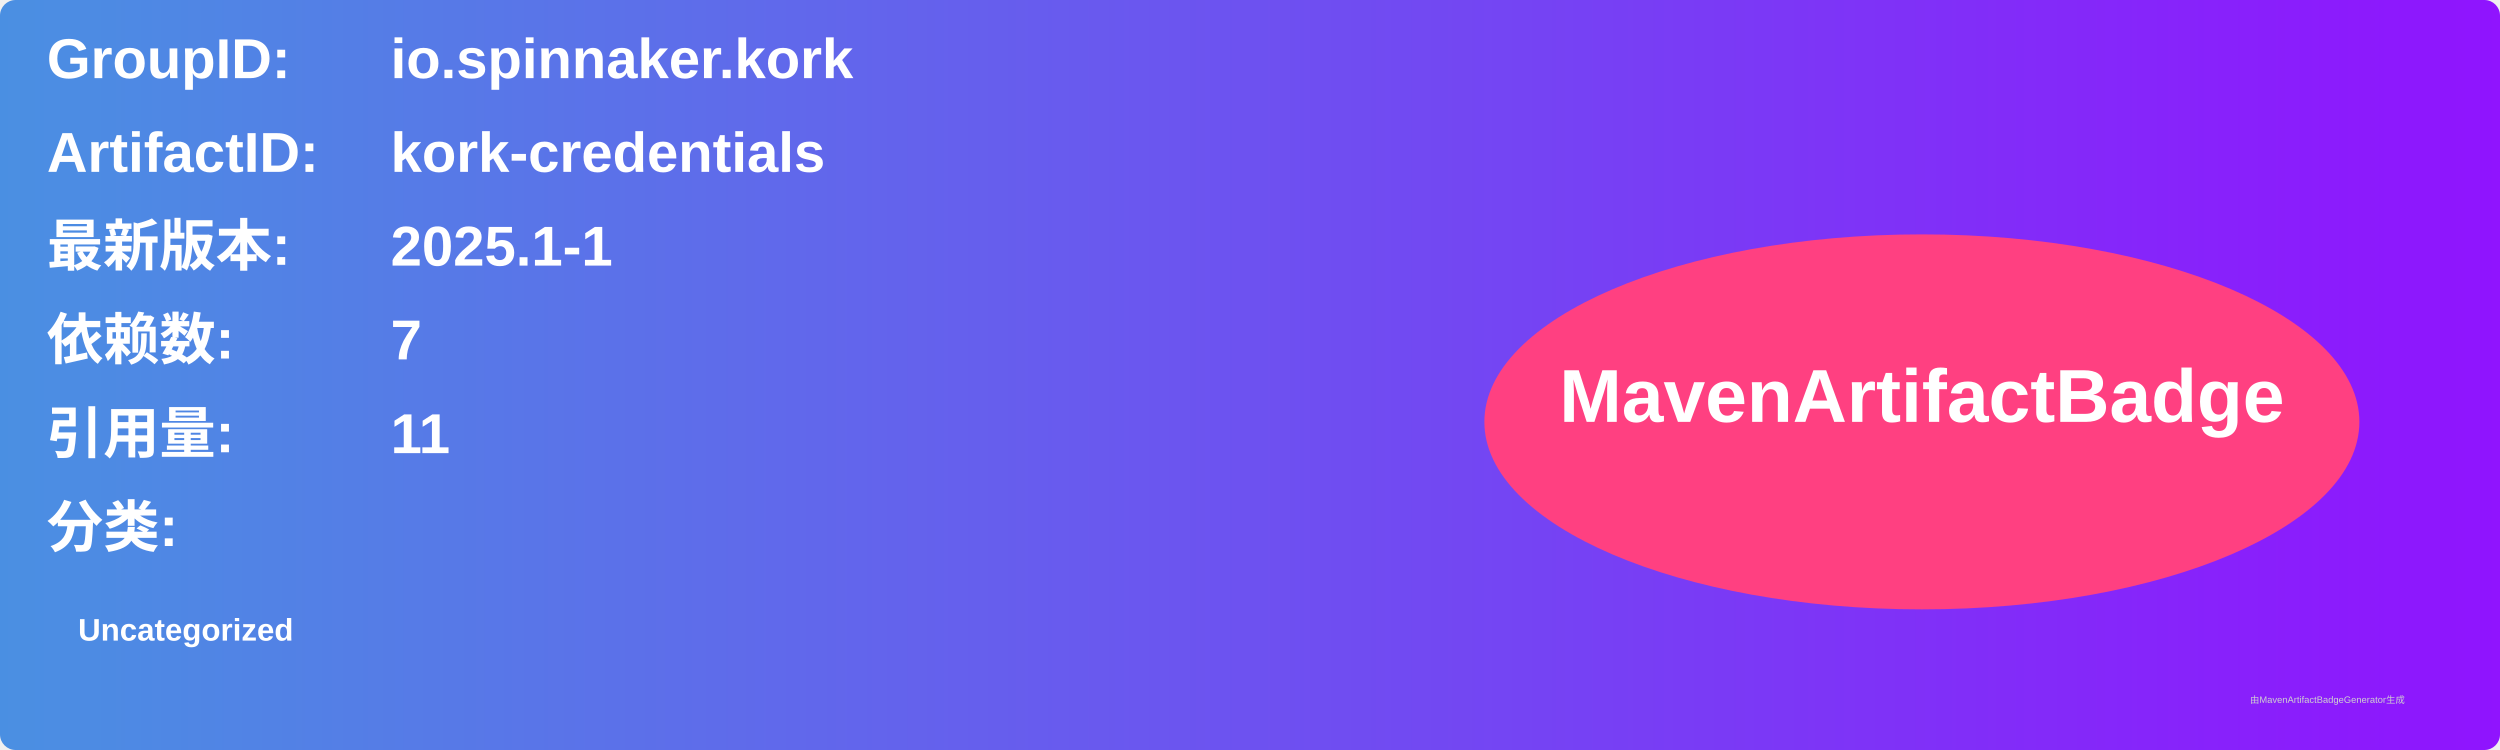
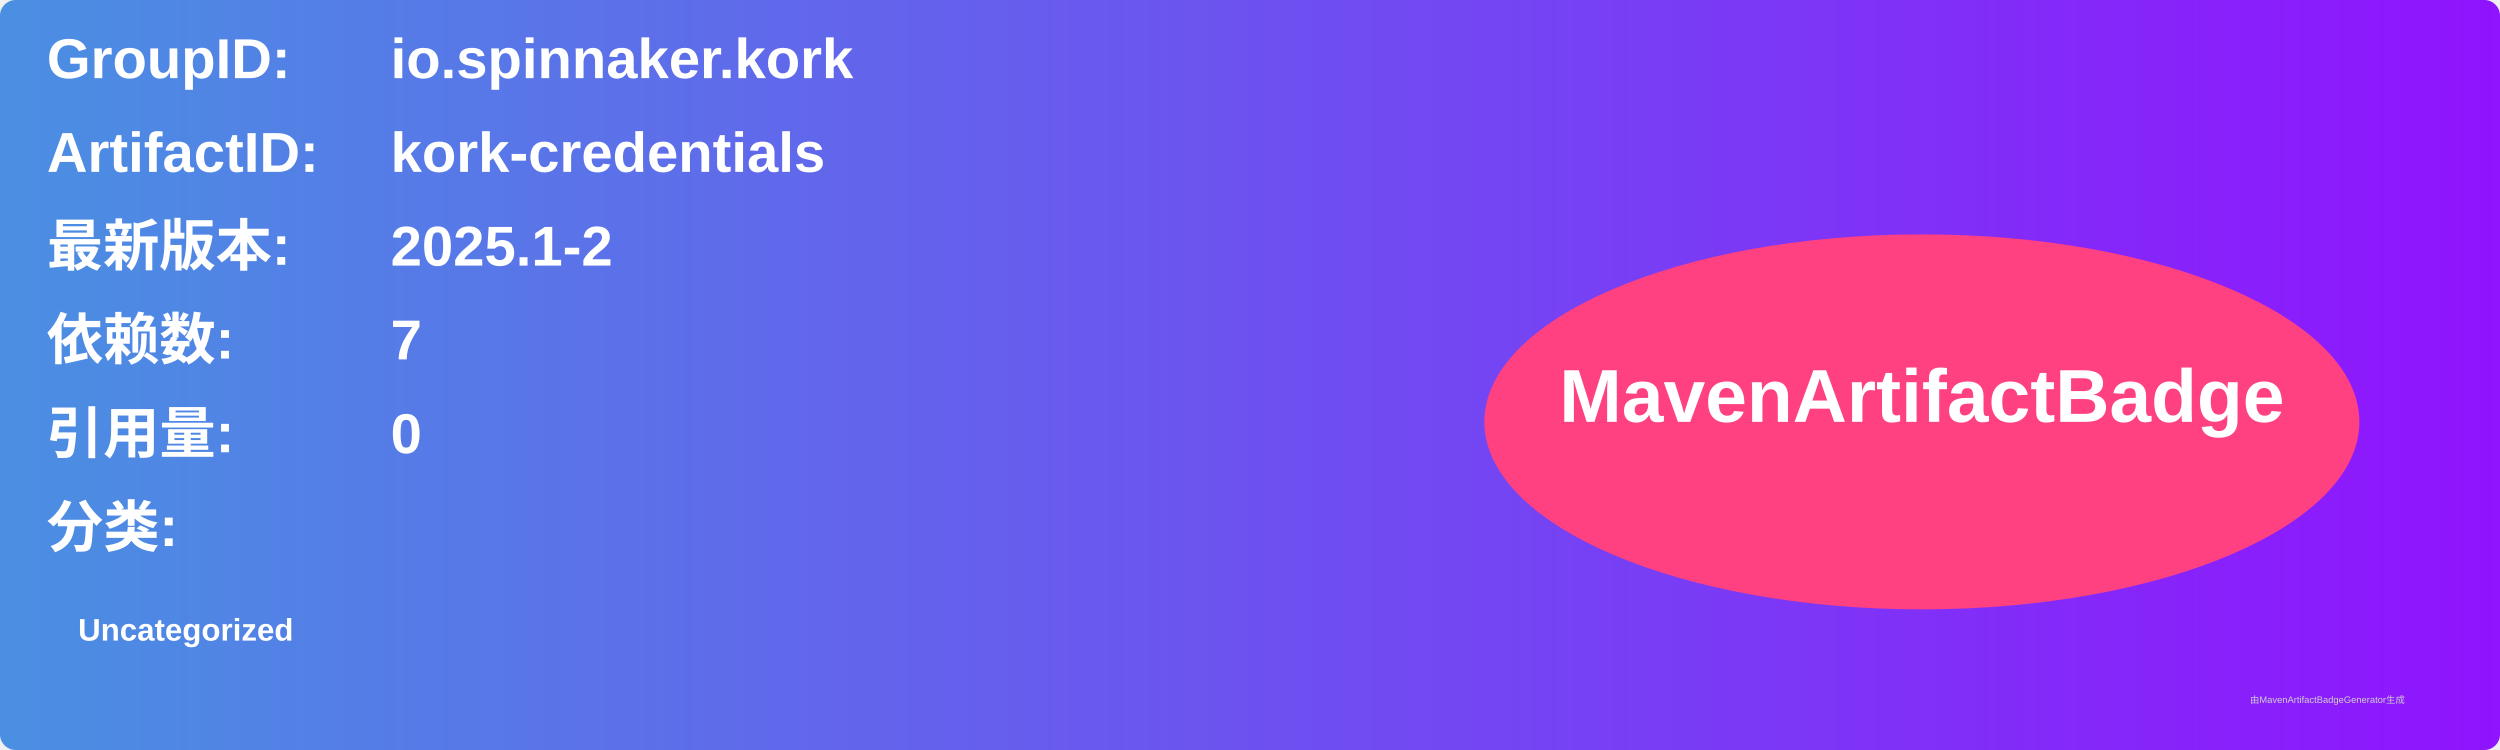
<svg xmlns="http://www.w3.org/2000/svg" width="800" height="240" viewBox="0 0 800 240">
  <linearGradient id="grad" x1="0%" y1="0%" x2="100%" y2="0%">
    <stop offset="0%" stop-color="#4a90e2" />
    <stop offset="100%" stop-color="#9013fe" />
  </linearGradient>
  <rect width="100%" height="100%" rx="5" ry="5" fill="url(#grad)" />
  <g transform="translate(15, 15)">
    <text x="0" y="10" font-family="Arial" font-size="18" fill="white" font-weight="bold" width="260">GroupID:</text>
    <text x="110" y="10" font-family="Arial" font-size="18" fill="white" font-weight="bold" width="460">io.spinnaker.kork</text>
    <text x="0" y="40" font-family="Arial" font-size="18" fill="white" font-weight="bold" width="260">ArtifactID:</text>
    <text x="110" y="40" font-family="Arial" font-size="18" fill="white" font-weight="bold" width="460">kork-credentials</text>
    <text x="0" y="70" font-family="Arial" font-size="18" fill="white" font-weight="bold">最新版本:</text>
    <text x="110" y="70" font-family="Arial" font-size="18" fill="white" font-weight="bold">
-       <tspan font-weight="bold">2025.1-1</tspan>
+       <tspan font-weight="bold">2025.1-2</tspan>
    </text>
    <text x="0" y="100" font-family="Arial" font-size="18" fill="white" font-weight="bold">依赖数: </text>
    <text x="110" y="100" font-family="Arial" font-size="18" fill="white">
      <tspan font-weight="bold">7</tspan>
    </text>
    <text x="0" y="130" font-family="Arial" font-size="18" fill="white" font-weight="bold">引用量: </text>
    <text x="110" y="130" font-family="Arial" font-size="18" fill="white">
-       <tspan font-weight="bold">11</tspan>
+       <tspan font-weight="bold">0</tspan>
    </text>
    <text x="0" y="160" font-family="Arial" font-size="18" fill="white" font-weight="bold">分类:</text>
    <text x="10" y="190" font-family="Arial" font-size="10" fill="white">
      <tspan font-weight="bold">Uncategorized</tspan>
    </text>
    <ellipse cx="600" cy="120" rx="140" ry="60" fill="#ff4081" />
    <text x="600" y="120" text-anchor="middle" font-family="Arial" font-size="24" fill="white" font-weight="bold">MavenArtifactBadge</text>
  </g>
  <text x="720" y="225" font-family="Arial" font-size="3" fill="#d0d0d0">由MavenArtifactBadgeGenerator生成</text>
</svg>
